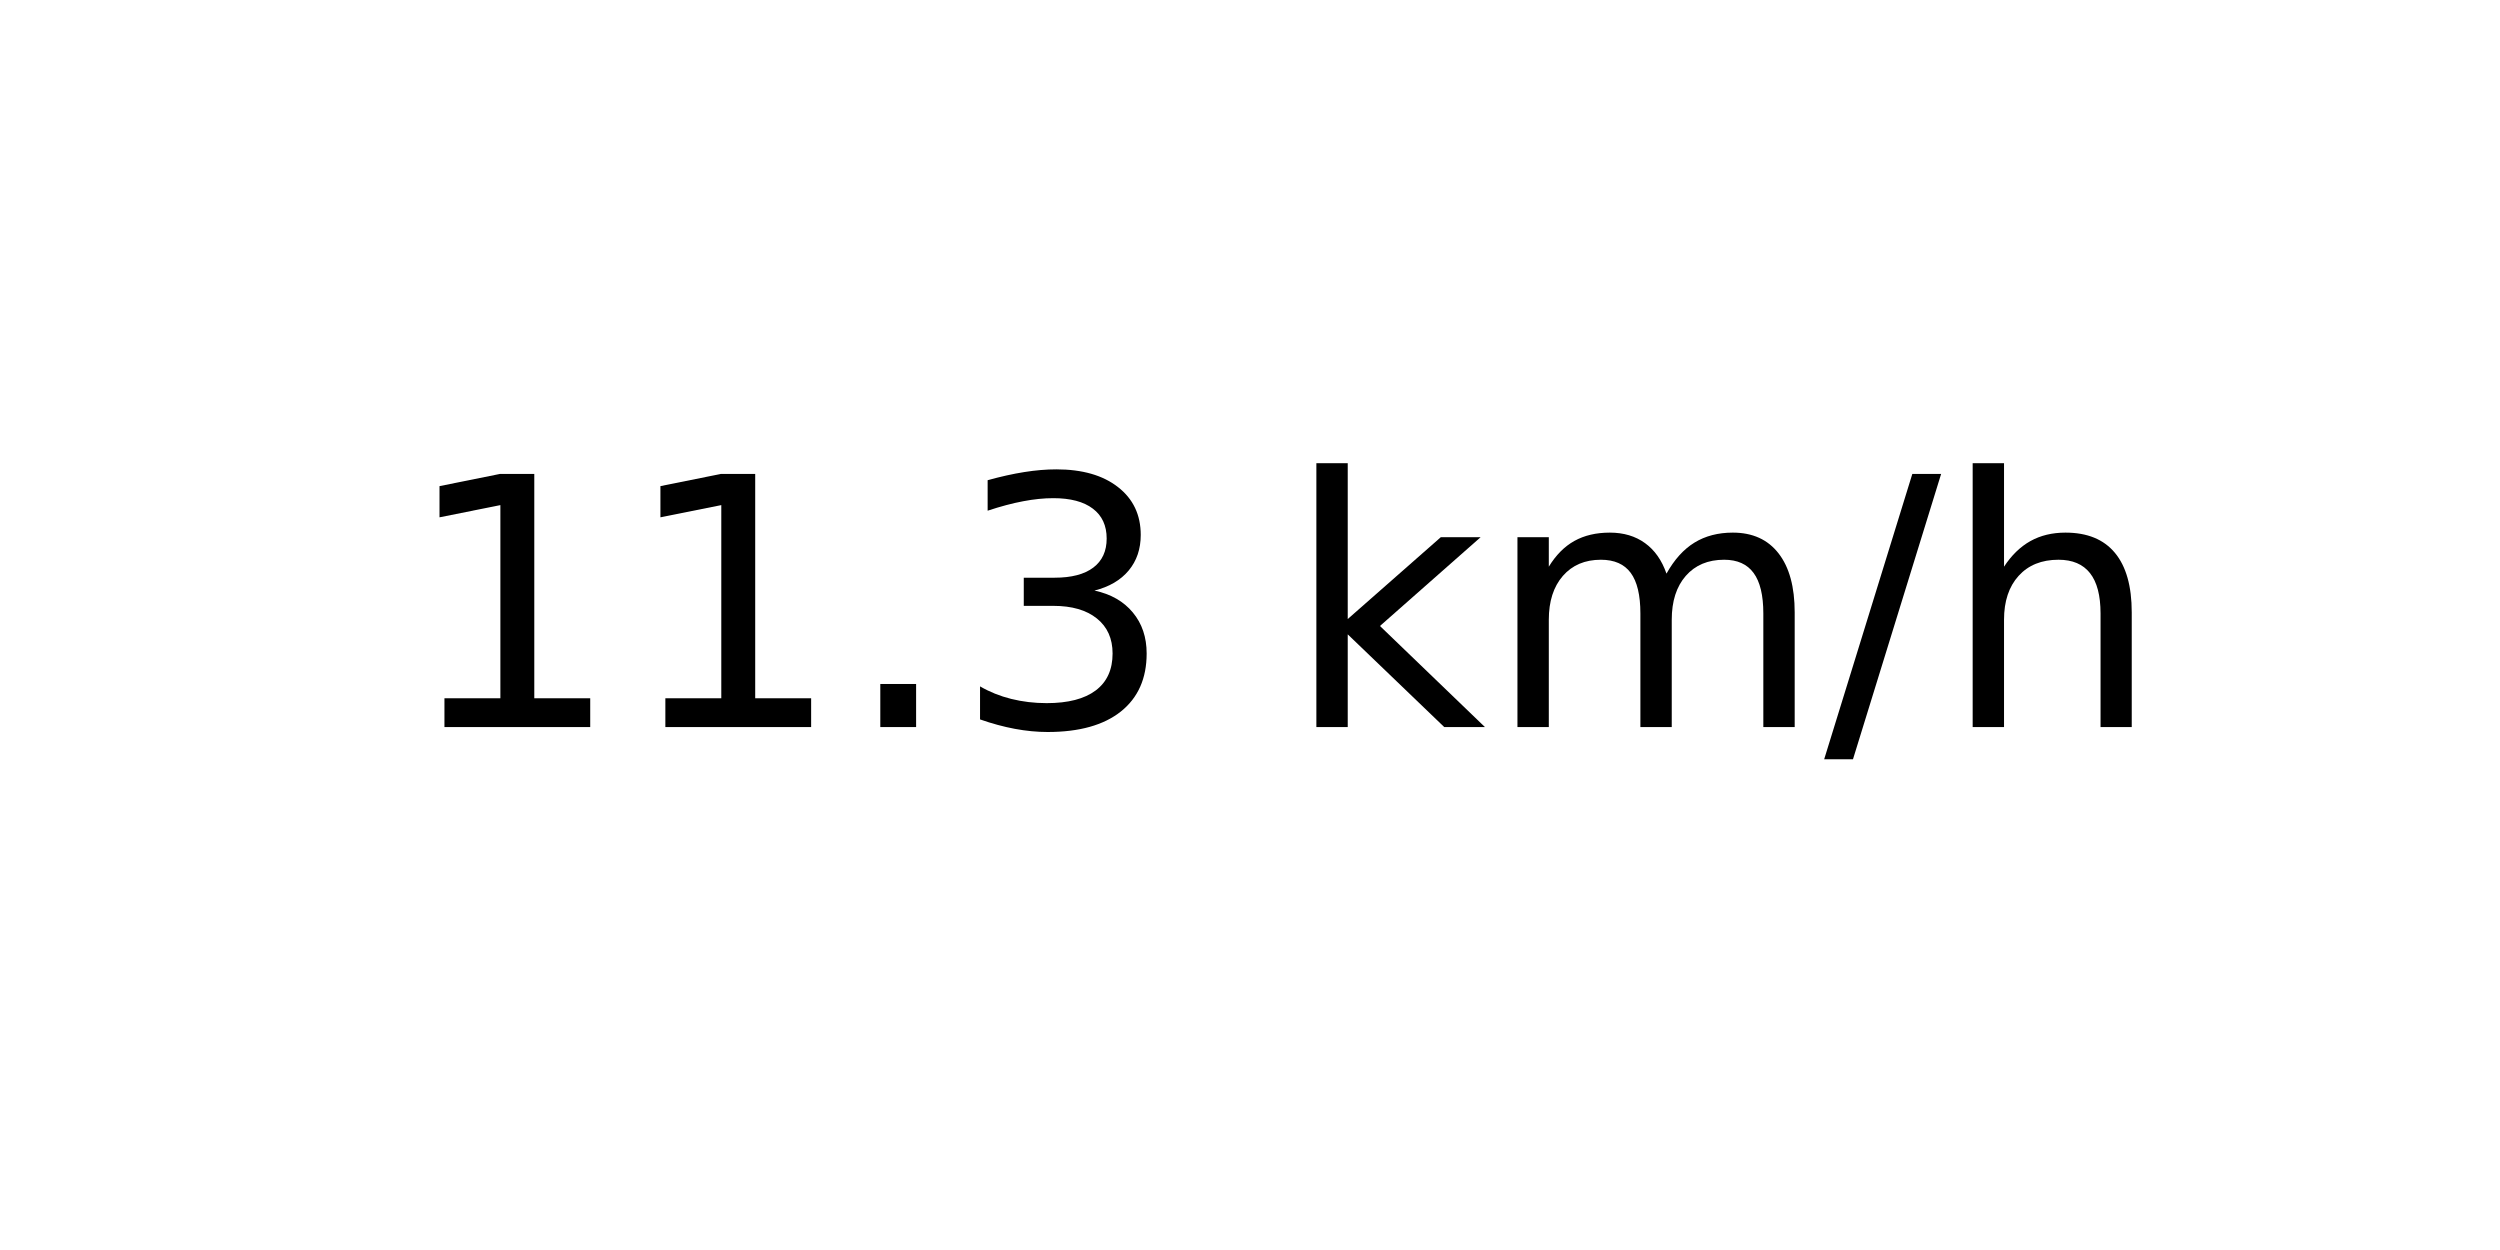
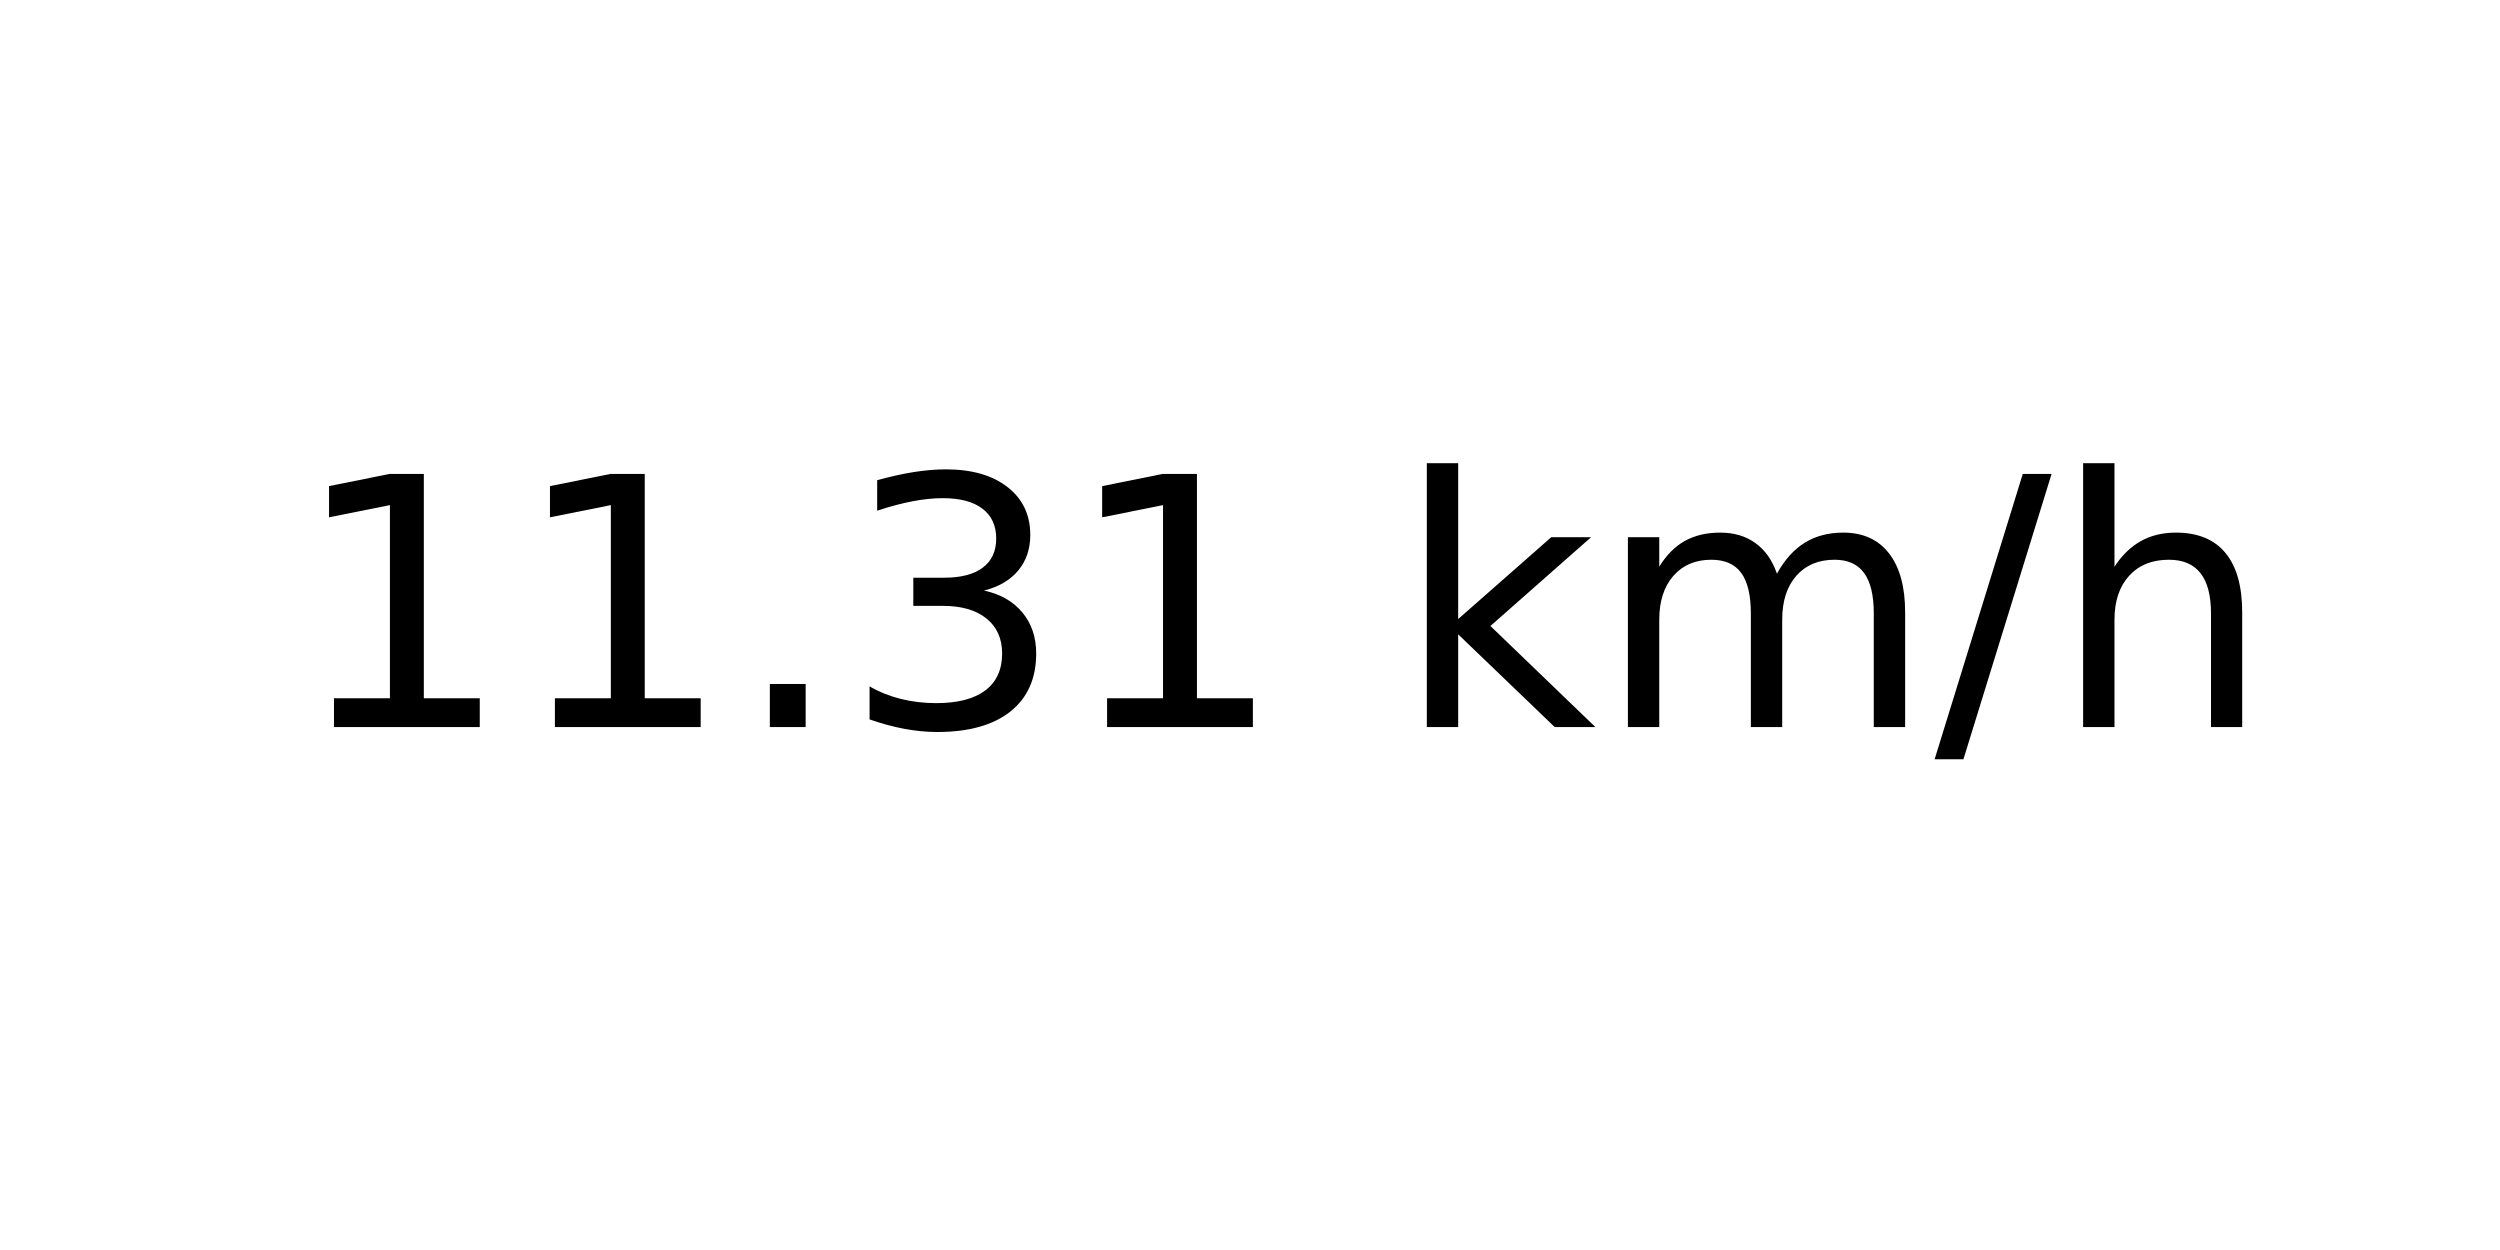
<svg xmlns="http://www.w3.org/2000/svg" xmlns:xlink="http://www.w3.org/1999/xlink" width="72pt" height="36pt" viewBox="0 0 72 36" version="1.1">
  <defs>
    <style type="text/css">*{stroke-linejoin: round; stroke-linecap: butt}</style>
  </defs>
  <g id="figure_1">
    <g id="axes_1">
      <g id="text_1">
-         <g transform="translate(11.55937 20.93937) scale(0.1 -0.1)">
+         <g transform="translate(8.378125 20.93937) scale(0.1 -0.1)">
          <defs>
            <path id="DejaVuSans-31" d="M 794 531  L 1825 531  L 1825 4091  L 703 3866  L 703 4441  L 1819 4666  L 2450 4666  L 2450 531  L 3481 531  L 3481 0  L 794 0  L 794 531  z " transform="scale(0.015625)" />
            <path id="DejaVuSans-2e" d="M 684 794  L 1344 794  L 1344 0  L 684 0  L 684 794  z " transform="scale(0.015625)" />
            <path id="DejaVuSans-33" d="M 2597 2516  Q 3050 2419 3304 2112  Q 3559 1806 3559 1356  Q 3559 666 3084 287  Q 2609 -91 1734 -91  Q 1441 -91 1130 -33  Q 819 25 488 141  L 488 750  Q 750 597 1062 519  Q 1375 441 1716 441  Q 2309 441 2620 675  Q 2931 909 2931 1356  Q 2931 1769 2642 2001  Q 2353 2234 1838 2234  L 1294 2234  L 1294 2753  L 1863 2753  Q 2328 2753 2575 2939  Q 2822 3125 2822 3475  Q 2822 3834 2567 4026  Q 2313 4219 1838 4219  Q 1578 4219 1281 4162  Q 984 4106 628 3988  L 628 4550  Q 988 4650 1302 4700  Q 1616 4750 1894 4750  Q 2613 4750 3031 4423  Q 3450 4097 3450 3541  Q 3450 3153 3228 2886  Q 3006 2619 2597 2516  z " transform="scale(0.015625)" />
            <path id="DejaVuSans-20" transform="scale(0.015625)" />
            <path id="DejaVuSans-6b" d="M 581 4863  L 1159 4863  L 1159 1991  L 2875 3500  L 3609 3500  L 1753 1863  L 3688 0  L 2938 0  L 1159 1709  L 1159 0  L 581 0  L 581 4863  z " transform="scale(0.015625)" />
            <path id="DejaVuSans-6d" d="M 3328 2828  Q 3544 3216 3844 3400  Q 4144 3584 4550 3584  Q 5097 3584 5394 3201  Q 5691 2819 5691 2113  L 5691 0  L 5113 0  L 5113 2094  Q 5113 2597 4934 2840  Q 4756 3084 4391 3084  Q 3944 3084 3684 2787  Q 3425 2491 3425 1978  L 3425 0  L 2847 0  L 2847 2094  Q 2847 2600 2669 2842  Q 2491 3084 2119 3084  Q 1678 3084 1418 2786  Q 1159 2488 1159 1978  L 1159 0  L 581 0  L 581 3500  L 1159 3500  L 1159 2956  Q 1356 3278 1631 3431  Q 1906 3584 2284 3584  Q 2666 3584 2933 3390  Q 3200 3197 3328 2828  z " transform="scale(0.015625)" />
            <path id="DejaVuSans-2f" d="M 1625 4666  L 2156 4666  L 531 -594  L 0 -594  L 1625 4666  z " transform="scale(0.015625)" />
            <path id="DejaVuSans-68" d="M 3513 2113  L 3513 0  L 2938 0  L 2938 2094  Q 2938 2591 2744 2837  Q 2550 3084 2163 3084  Q 1697 3084 1428 2787  Q 1159 2491 1159 1978  L 1159 0  L 581 0  L 581 4863  L 1159 4863  L 1159 2956  Q 1366 3272 1645 3428  Q 1925 3584 2291 3584  Q 2894 3584 3203 3211  Q 3513 2838 3513 2113  z " transform="scale(0.015625)" />
          </defs>
          <use xlink:href="#DejaVuSans-31" />
          <use xlink:href="#DejaVuSans-31" x="63.623" />
          <use xlink:href="#DejaVuSans-2e" x="127.246" />
          <use xlink:href="#DejaVuSans-33" x="159.033" />
-           <use xlink:href="#DejaVuSans-20" x="222.656" />
-           <use xlink:href="#DejaVuSans-6b" x="254.443" />
-           <use xlink:href="#DejaVuSans-6d" x="312.354" />
-           <use xlink:href="#DejaVuSans-2f" x="409.766" />
-           <use xlink:href="#DejaVuSans-68" x="443.457" />
+           <use xlink:href="#DejaVuSans-31" x="222.656" />
+           <use xlink:href="#DejaVuSans-20" x="286.279" />
+           <use xlink:href="#DejaVuSans-6b" x="318.066" />
+           <use xlink:href="#DejaVuSans-6d" x="375.977" />
+           <use xlink:href="#DejaVuSans-2f" x="473.389" />
+           <use xlink:href="#DejaVuSans-68" x="507.08" />
        </g>
      </g>
    </g>
  </g>
</svg>
